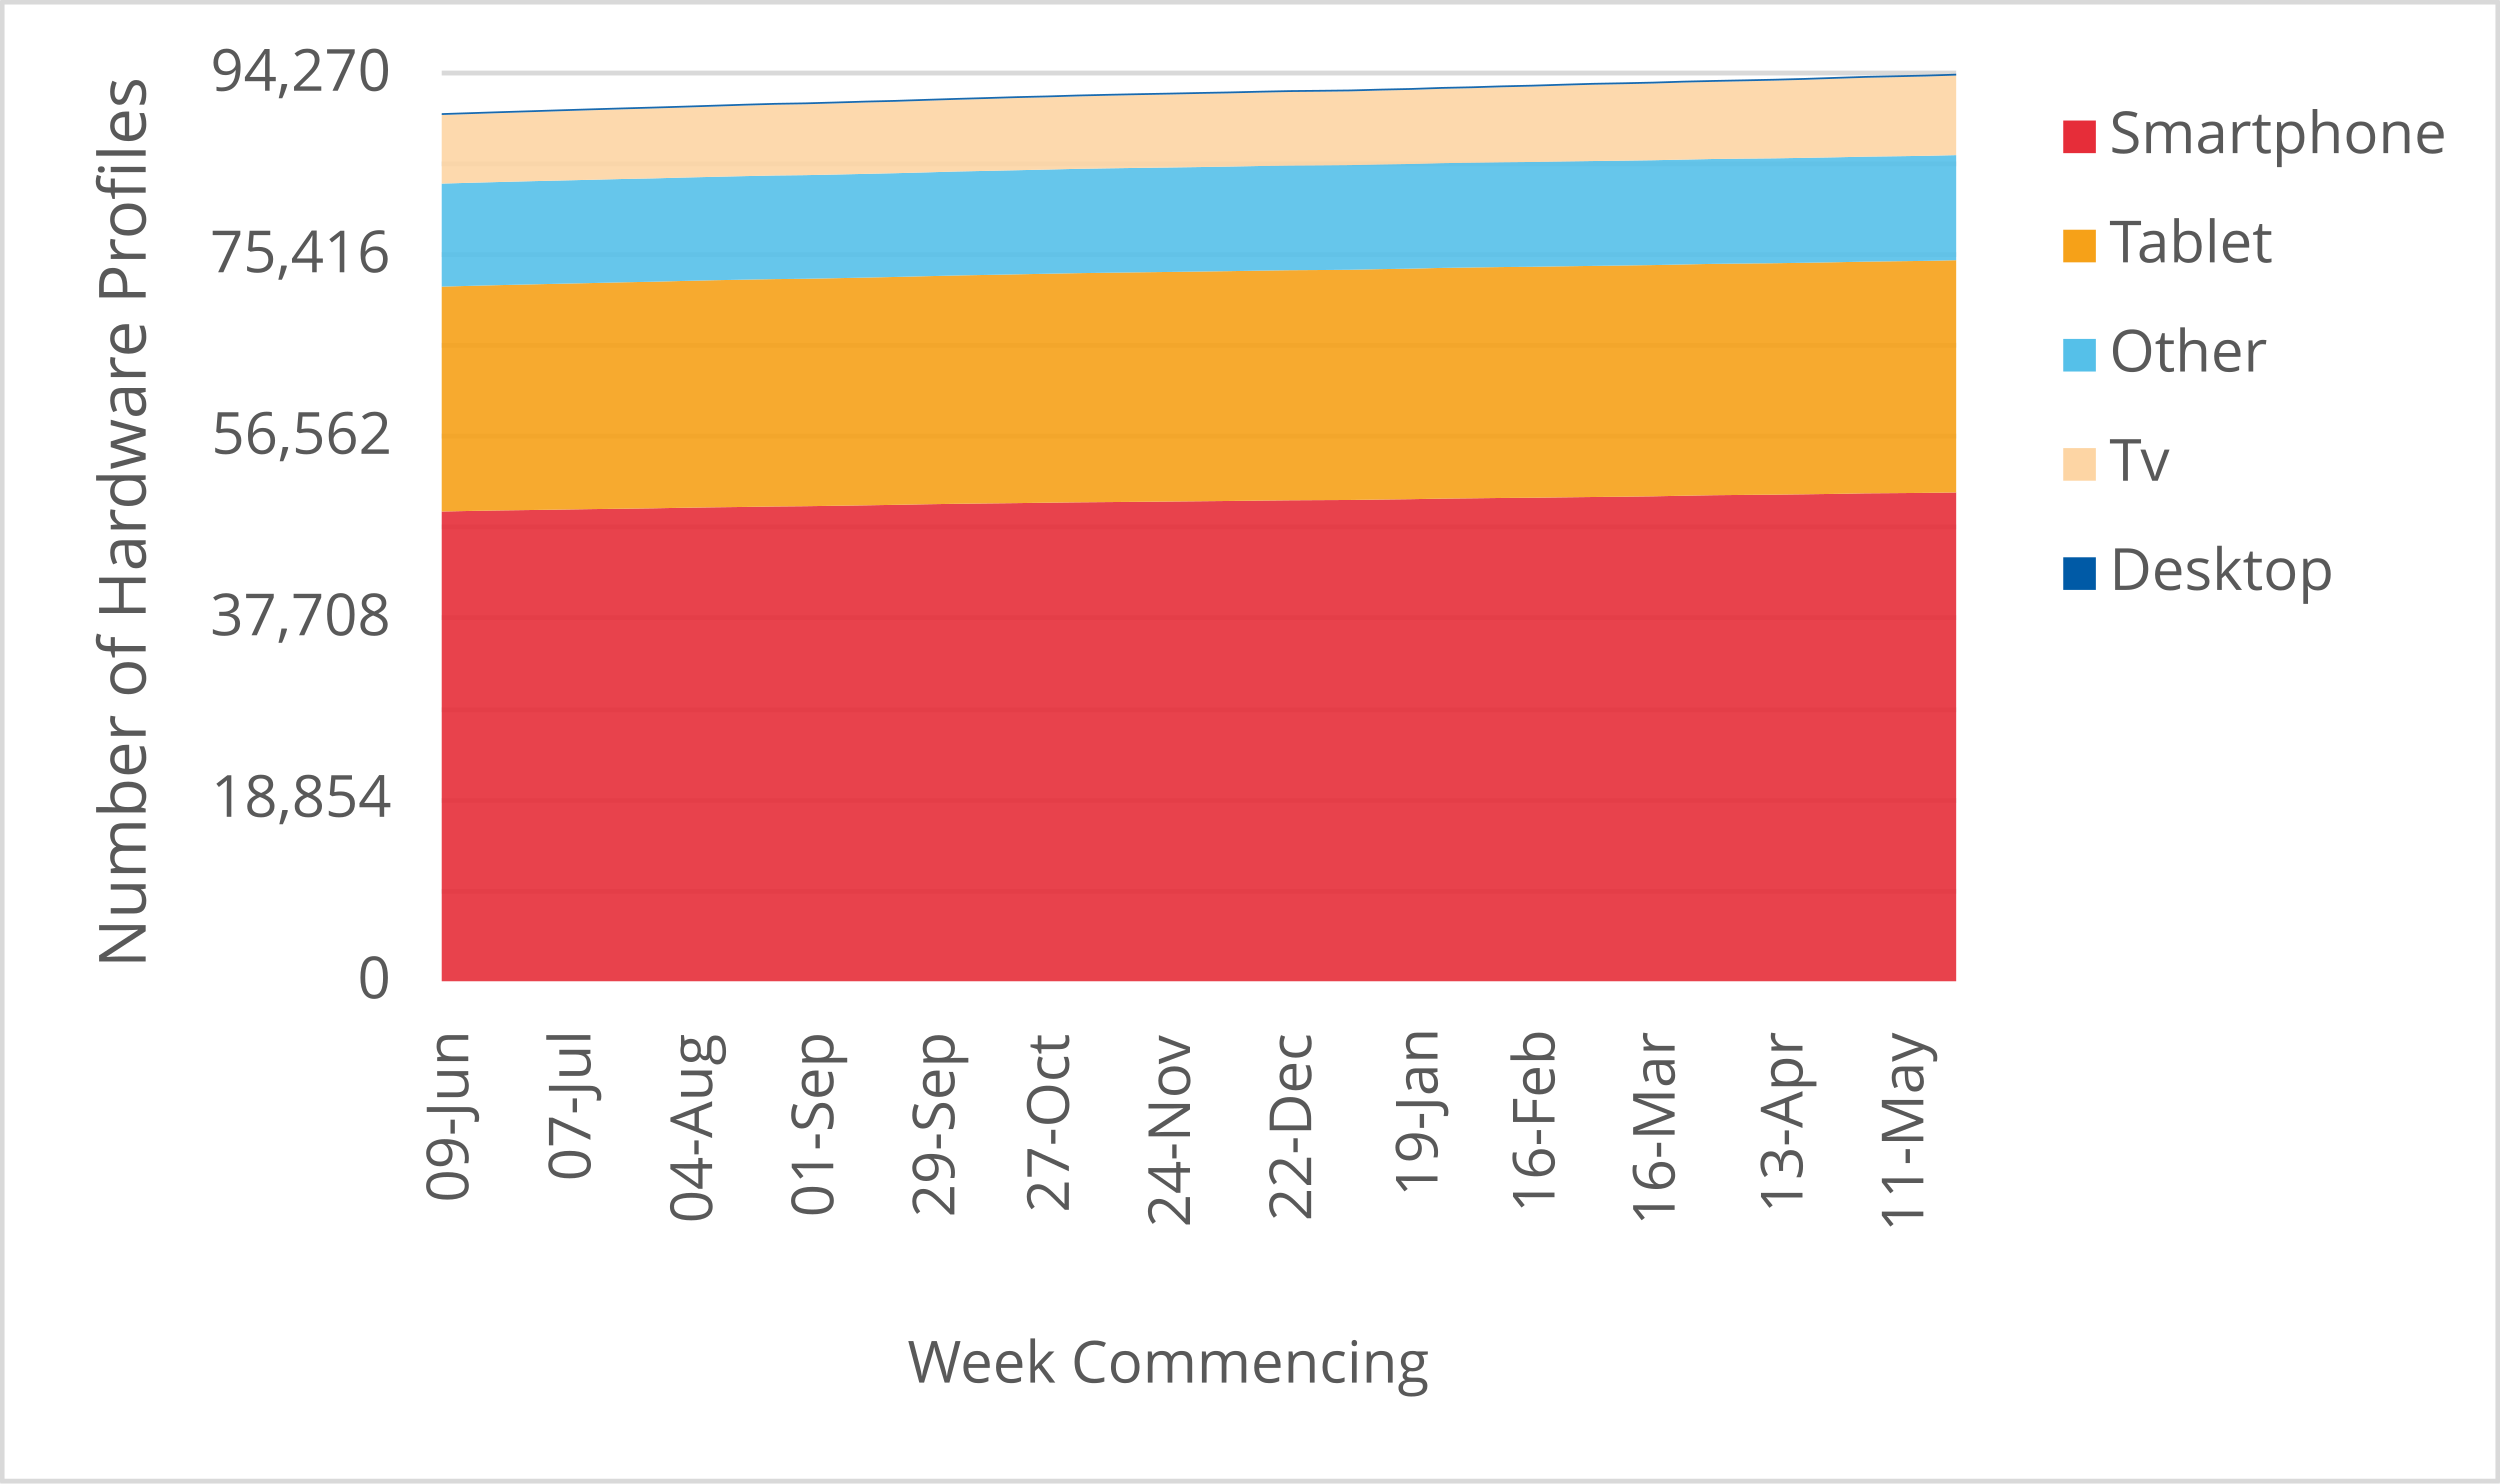
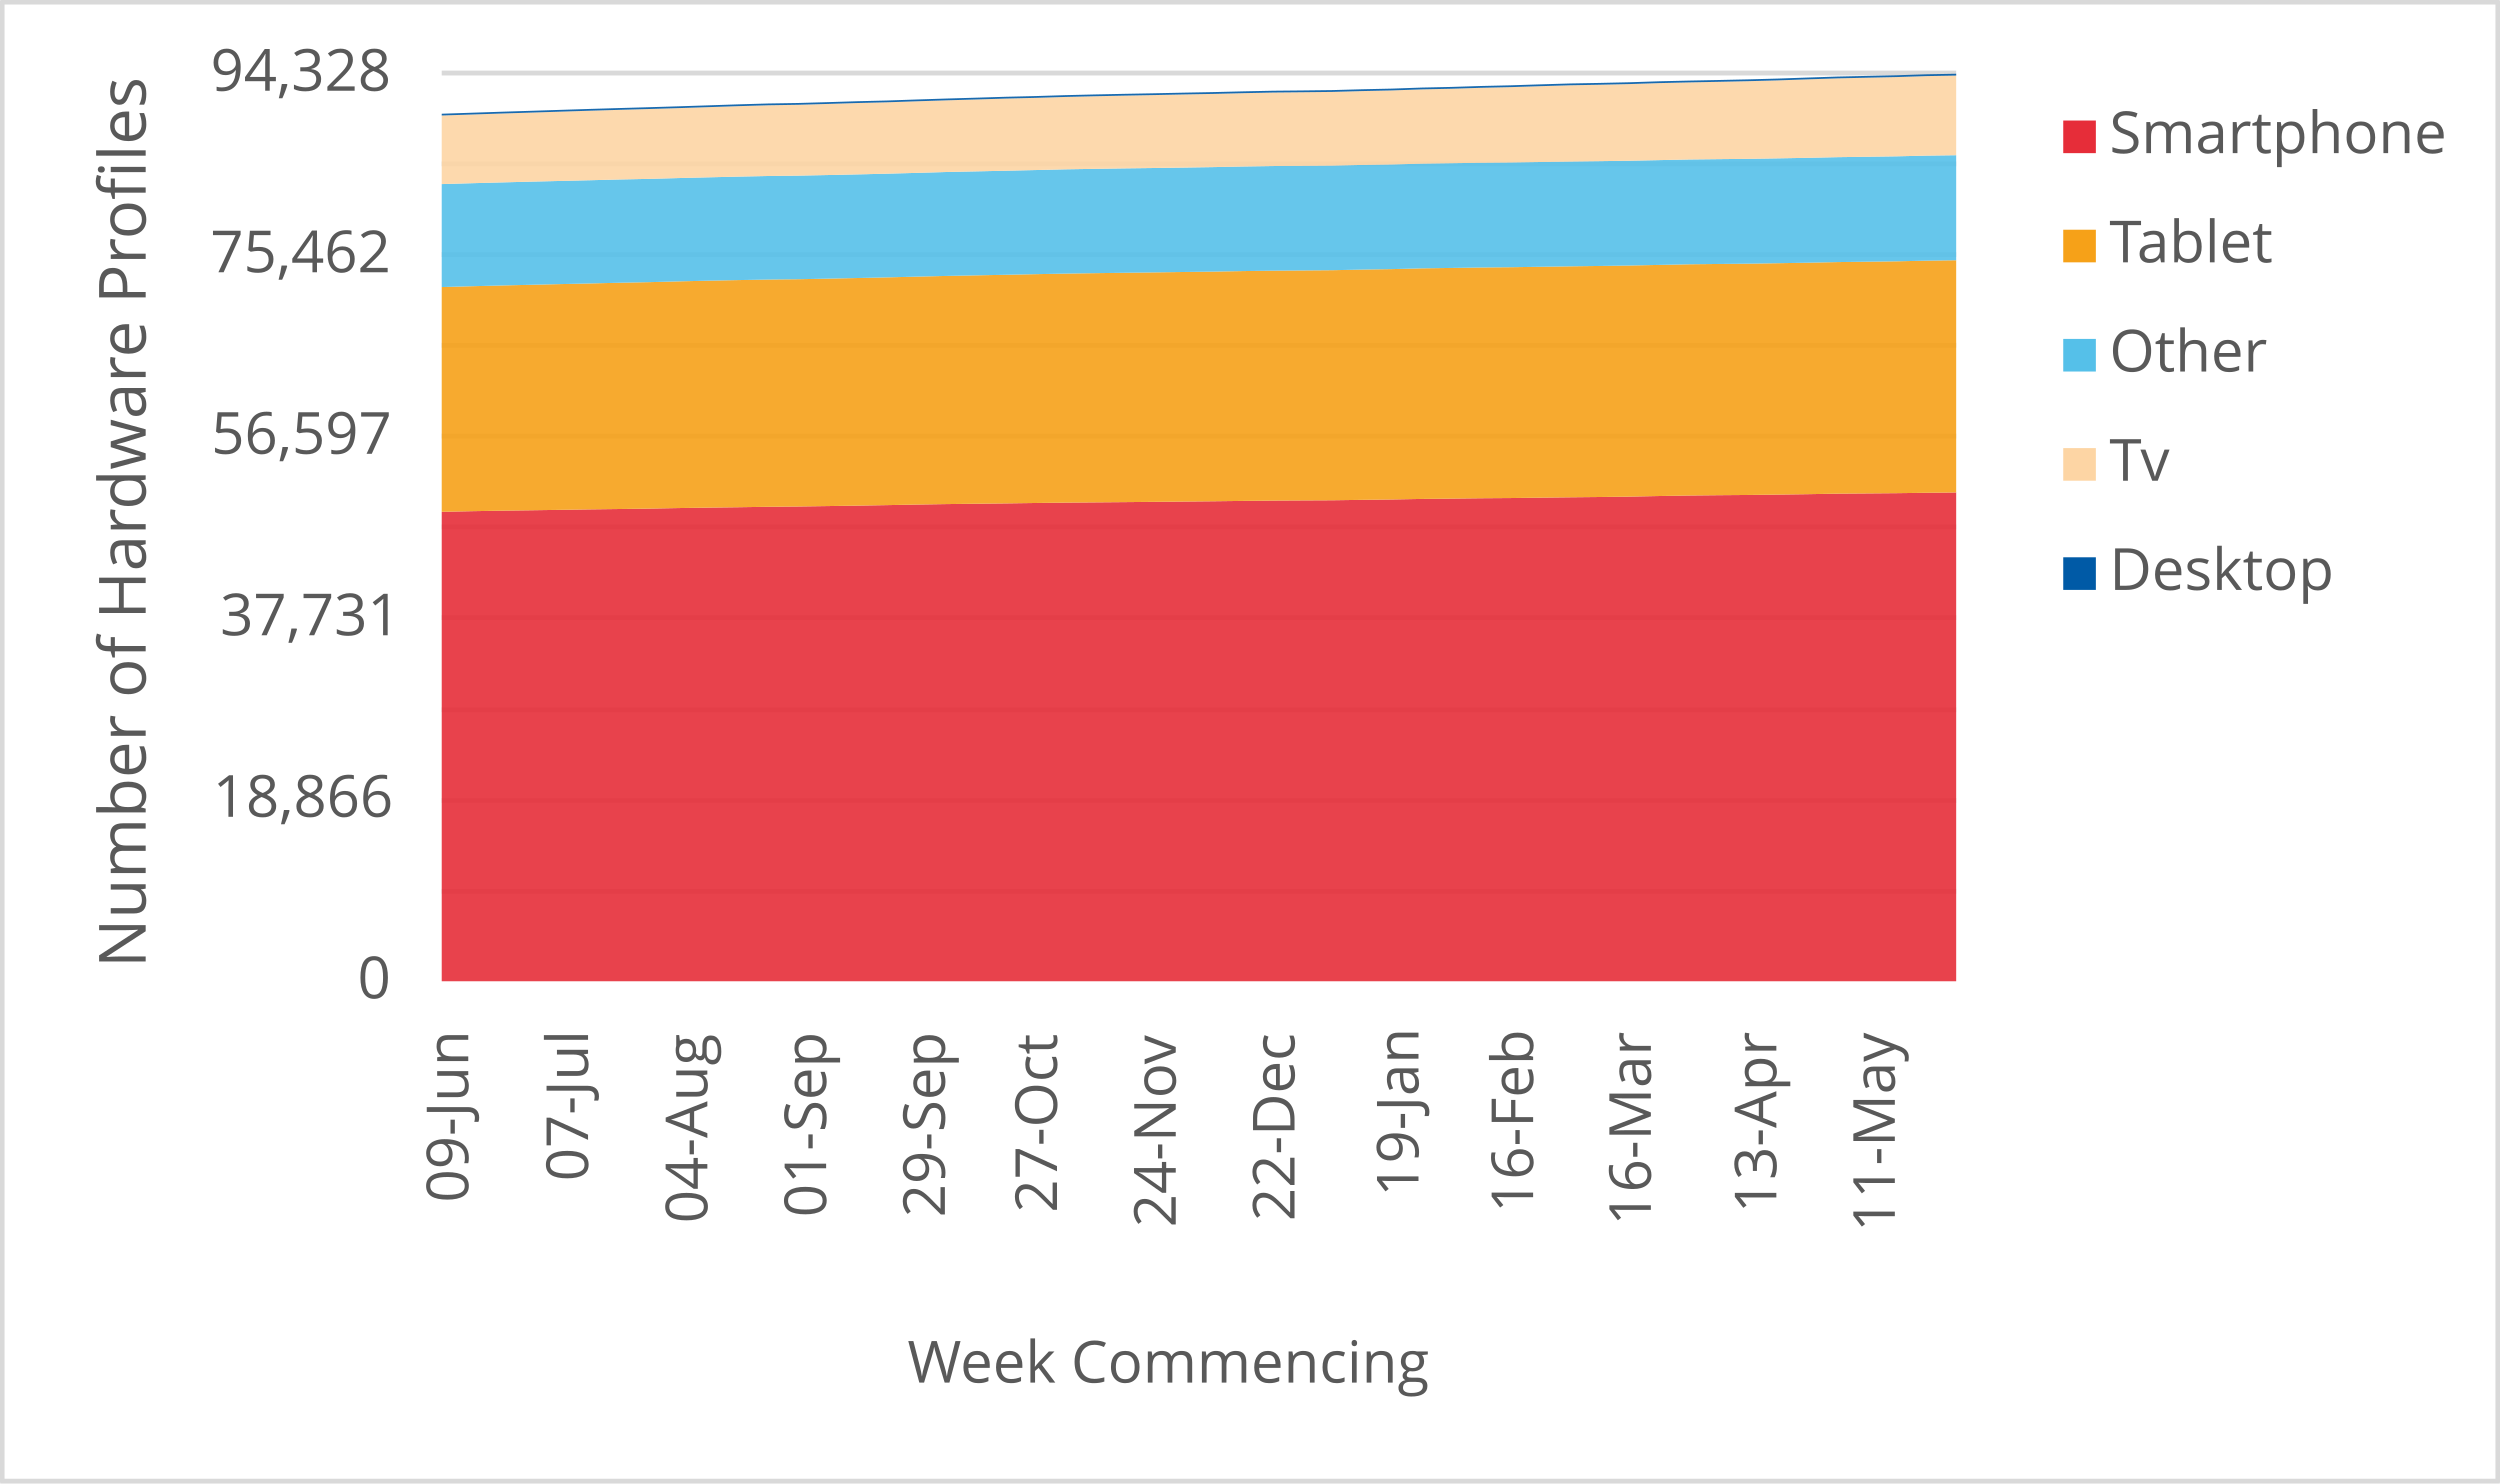
<svg xmlns="http://www.w3.org/2000/svg" width="1763" height="1046" xml:space="preserve" overflow="hidden">
  <defs>
    <clipPath id="clip0">
      <rect x="2917" y="346" width="1763" height="1046" />
    </clipPath>
  </defs>
  <g clip-path="url(#clip0)" transform="translate(-2917 -346)">
    <rect x="2918" y="347" width="1760" height="1043" fill="#FFFFFF" />
    <g>
      <path d="    M3228.5 974.532 4296.5 974.532    M3228.5 910.53 4296.5 910.53    M3228.5 846.528 4296.5 846.528    M3228.5 781.526 4296.5 781.526    M3228.5 717.524 4296.5 717.524    M3228.5 653.522 4296.5 653.522    M3228.5 589.52 4296.5 589.52    M3228.5 525.517 4296.5 525.517    M3228.5 461.515 4296.5 461.515    M3228.5 397.5 4296.5 397.5" stroke="#D9D9D9" stroke-width="3.438" stroke-linejoin="round" stroke-miterlimit="10" fill="none" />
    </g>
    <g>
      <path d="M 1038.5 4296.5 1038.5" stroke="#D9D9D9" stroke-width="3.438" stroke-linejoin="round" stroke-miterlimit="10" fill="none" fill-rule="evenodd" />
    </g>
    <g>
      <text fill="#595959" font-family="Verdana,Open Sans,DejaVu Sans,sans-serif" font-weight="400" font-size="41" transform="matrix(6.12323e-17 -1 1 6.12323e-17 3247.218 1194.013)">09-Jun</text>
    </g>
    <g>
-       <text fill="#595959" font-family="Verdana,Open Sans,DejaVu Sans,sans-serif" font-weight="400" font-size="41" transform="matrix(6.12323e-17 -1 1 6.12323e-17 3333.369 1178.999)">07-Jul</text>
+       <text fill="#595959" font-family="Verdana,Open Sans,DejaVu Sans,sans-serif" font-weight="400" font-size="41" transform="matrix(6.12323e-17 -1 1 6.12323e-17 3331.694 1178.999)">07-Jul</text>
    </g>
    <g>
-       <text fill="#595959" font-family="Verdana,Open Sans,DejaVu Sans,sans-serif" font-weight="400" font-size="41" transform="matrix(6.12323e-17 -1 1 6.12323e-17 3419.169 1208.627)">04-Aug</text>
+       <text fill="#595959" font-family="Verdana,Open Sans,DejaVu Sans,sans-serif" font-weight="400" font-size="41" transform="matrix(6.12323e-17 -1 1 6.12323e-17 3415.819 1208.627)">04-Aug</text>
    </g>
    <g>
-       <text fill="#595959" font-family="Verdana,Open Sans,DejaVu Sans,sans-serif" font-weight="400" font-size="41" transform="matrix(6.12323e-17 -1 1 6.12323e-17 3504.609 1204.383)">01-Sep</text>
+       <text fill="#595959" font-family="Verdana,Open Sans,DejaVu Sans,sans-serif" font-weight="400" font-size="41" transform="matrix(6.12323e-17 -1 1 6.12323e-17 3499.583 1204.383)">01-Sep</text>
    </g>
    <g>
-       <text fill="#595959" font-family="Verdana,Open Sans,DejaVu Sans,sans-serif" font-weight="400" font-size="41" transform="matrix(6.12323e-17 -1 1 6.12323e-17 3590.029 1204.423)">29-Sep</text>
+       <text fill="#595959" font-family="Verdana,Open Sans,DejaVu Sans,sans-serif" font-weight="400" font-size="41" transform="matrix(6.12323e-17 -1 1 6.12323e-17 3583.328 1204.423)">29-Sep</text>
    </g>
    <g>
-       <text fill="#595959" font-family="Verdana,Open Sans,DejaVu Sans,sans-serif" font-weight="400" font-size="41" transform="matrix(6.12323e-17 -1 1 6.12323e-17 3670.765 1201.14)">27-Oct</text>
+       <text fill="#595959" font-family="Verdana,Open Sans,DejaVu Sans,sans-serif" font-weight="400" font-size="41" transform="matrix(6.12323e-17 -1 1 6.12323e-17 3662.388 1201.14)">27-Oct</text>
    </g>
    <g>
-       <text fill="#595959" font-family="Verdana,Open Sans,DejaVu Sans,sans-serif" font-weight="400" font-size="41" transform="matrix(6.12323e-17 -1 1 6.12323e-17 3756.185 1211.47)">24-Nov</text>
+       <text fill="#595959" font-family="Verdana,Open Sans,DejaVu Sans,sans-serif" font-weight="400" font-size="41" transform="matrix(6.12323e-17 -1 1 6.12323e-17 3746.133 1211.47)">24-Nov</text>
    </g>
    <g>
-       <text fill="#595959" font-family="Verdana,Open Sans,DejaVu Sans,sans-serif" font-weight="400" font-size="41" transform="matrix(6.12323e-17 -1 1 6.12323e-17 3841.625 1207.126)">22-Dec</text>
+       <text fill="#595959" font-family="Verdana,Open Sans,DejaVu Sans,sans-serif" font-weight="400" font-size="41" transform="matrix(6.12323e-17 -1 1 6.12323e-17 3829.898 1207.126)">22-Dec</text>
    </g>
    <g>
-       <text fill="#595959" font-family="Verdana,Open Sans,DejaVu Sans,sans-serif" font-weight="400" font-size="41" transform="matrix(6.12323e-17 -1 1 6.12323e-17 3930.718 1189.929)">19-Jan</text>
+       <text fill="#595959" font-family="Verdana,Open Sans,DejaVu Sans,sans-serif" font-weight="400" font-size="41" transform="matrix(6.12323e-17 -1 1 6.12323e-17 3917.316 1189.929)">19-Jan</text>
    </g>
    <g>
-       <text fill="#595959" font-family="Verdana,Open Sans,DejaVu Sans,sans-serif" font-weight="400" font-size="41" transform="matrix(6.12323e-17 -1 1 6.12323e-17 4013.235 1201.32)">16-Feb</text>
+       <text fill="#595959" font-family="Verdana,Open Sans,DejaVu Sans,sans-serif" font-weight="400" font-size="41" transform="matrix(6.12323e-17 -1 1 6.12323e-17 3998.158 1201.32)">16-Feb</text>
    </g>
    <g>
-       <text fill="#595959" font-family="Verdana,Open Sans,DejaVu Sans,sans-serif" font-weight="400" font-size="41" transform="matrix(6.12323e-17 -1 1 6.12323e-17 4097.945 1210.289)">16-Mar</text>
+       <text fill="#595959" font-family="Verdana,Open Sans,DejaVu Sans,sans-serif" font-weight="400" font-size="41" transform="matrix(6.12323e-17 -1 1 6.12323e-17 4081.192 1210.289)">16-Mar</text>
    </g>
    <g>
-       <text fill="#595959" font-family="Verdana,Open Sans,DejaVu Sans,sans-serif" font-weight="400" font-size="41" transform="matrix(6.12323e-17 -1 1 6.12323e-17 4188.109 1201.541)">13-Apr</text>
+       <text fill="#595959" font-family="Verdana,Open Sans,DejaVu Sans,sans-serif" font-weight="400" font-size="41" transform="matrix(6.12323e-17 -1 1 6.12323e-17 4169.681 1201.541)">13-Apr</text>
    </g>
    <g>
-       <text fill="#595959" font-family="Verdana,Open Sans,DejaVu Sans,sans-serif" font-weight="400" font-size="41" transform="matrix(6.12323e-17 -1 1 6.12323e-17 4273.339 1214.753)">11-May</text>
+       <text fill="#595959" font-family="Verdana,Open Sans,DejaVu Sans,sans-serif" font-weight="400" font-size="41" transform="matrix(6.12323e-17 -1 1 6.12323e-17 4253.236 1214.753)">11-May</text>
    </g>
    <g>
      <text fill="#595959" font-family="Verdana,Open Sans,DejaVu Sans,sans-serif" font-weight="400" font-size="41" transform="matrix(1 0 0 1 3169.141 1050)">0</text>
    </g>
    <g>
-       <text fill="#595959" font-family="Verdana,Open Sans,DejaVu Sans,sans-serif" font-weight="400" font-size="41" transform="matrix(1 0 0 1 3065.82 922)">18,854</text>
+       <text fill="#595959" font-family="Verdana,Open Sans,DejaVu Sans,sans-serif" font-weight="400" font-size="41" transform="matrix(1 0 0 1 3067.001 922)">18,866</text>
    </g>
    <g>
-       <text fill="#595959" font-family="Verdana,Open Sans,DejaVu Sans,sans-serif" font-weight="400" font-size="41" transform="matrix(1 0 0 1 3065.24 794)">37,708</text>
+       <text fill="#595959" font-family="Verdana,Open Sans,DejaVu Sans,sans-serif" font-weight="400" font-size="41" transform="matrix(1 0 0 1 3072.247 794)">37,731</text>
    </g>
    <g>
-       <text fill="#595959" font-family="Verdana,Open Sans,DejaVu Sans,sans-serif" font-weight="400" font-size="41" transform="matrix(1 0 0 1 3066.101 666)">56,562</text>
+       <text fill="#595959" font-family="Verdana,Open Sans,DejaVu Sans,sans-serif" font-weight="400" font-size="41" transform="matrix(1 0 0 1 3065.98 666)">56,597</text>
    </g>
    <g>
-       <text fill="#595959" font-family="Verdana,Open Sans,DejaVu Sans,sans-serif" font-weight="400" font-size="41" transform="matrix(1 0 0 1 3065.12 538)">75,416</text>
+       <text fill="#595959" font-family="Verdana,Open Sans,DejaVu Sans,sans-serif" font-weight="400" font-size="41" transform="matrix(1 0 0 1 3065.32 538)">75,462</text>
    </g>
    <g>
-       <text fill="#595959" font-family="Verdana,Open Sans,DejaVu Sans,sans-serif" font-weight="400" font-size="41" transform="matrix(1 0 0 1 3065.4 410)">94,270</text>
+       <text fill="#595959" font-family="Verdana,Open Sans,DejaVu Sans,sans-serif" font-weight="400" font-size="41" transform="matrix(1 0 0 1 3065.48 410)">94,328</text>
    </g>
    <g>
      <text fill="#595959" font-family="Verdana,Open Sans,DejaVu Sans,sans-serif" font-weight="400" font-size="41" transform="matrix(1 0 0 1 3556.971 1321)">Week Commencing</text>
    </g>
    <g>
      <text fill="#595959" font-family="Verdana,Open Sans,DejaVu Sans,sans-serif" font-weight="400" font-size="46" transform="matrix(6.12323e-17 -1 1 6.12323e-17 3019.73 1028.553)">Number of Hardware Profiles</text>
    </g>
    <rect x="2918.5" y="347.5" width="1760" height="1043" stroke="#D9D9D9" stroke-width="3.438" stroke-linejoin="round" stroke-miterlimit="10" fill="none" />
    <g>
-       <path d="M3228.5 1038 3249.86 1038 3271.22 1038 3292.58 1038 3313.94 1038 3335.3 1038 3356.66 1038 3378.02 1038 3399.38 1038 3420.74 1038 3442.1 1038 3463.46 1038 3484.82 1038 3506.18 1038 3527.54 1038 3548.9 1038 3570.26 1038 3591.62 1038 3612.98 1038 3634.34 1038 3655.7 1038 3677.06 1038 3698.42 1038 3719.78 1038 3741.14 1038 3762.5 1038 3783.86 1038 3805.22 1038 3826.58 1038 3847.94 1038 3869.3 1038 3890.66 1038 3912.02 1038 3933.38 1038 3954.74 1038 3976.1 1038 3997.46 1038 4018.82 1038 4040.18 1038 4061.54 1038 4082.9 1038 4104.26 1038 4125.62 1038 4146.98 1038 4168.34 1038 4189.7 1038 4211.06 1038 4232.42 1038 4253.78 1038 4275.14 1038 4296.5 1038 4296.5 693.295 4275.14 693.573 4253.78 693.75 4232.42 693.906 4211.06 694.286 4189.7 694.578 4168.34 694.836 4146.98 695.006 4125.62 695.223 4104.26 695.583 4082.9 696.004 4061.54 696.275 4040.18 696.486 4018.82 696.737 3997.46 697.008 3976.1 697.158 3954.74 697.409 3933.38 697.633 3912.02 698.02 3890.66 698.278 3869.3 698.583 3847.94 698.685 3826.58 698.807 3805.22 699.025 3783.86 699.283 3762.5 699.486 3741.14 699.69 3719.78 699.887 3698.42 700.063 3677.06 700.24 3655.7 700.498 3634.34 700.79 3612.98 701.021 3591.62 701.272 3570.26 701.605 3548.9 702.005 3527.54 702.358 3506.18 702.67 3484.82 702.976 3463.46 703.173 3442.1 703.492 3420.74 703.757 3399.38 704.069 3378.02 704.456 3356.66 704.741 3335.3 705.006 3313.94 705.332 3292.58 705.644 3271.22 705.929 3249.86 706.289 3228.5 706.73 3228.5 1038Z" fill="#e62d39" opacity="0.9" />
+       <path d="M3228.5 1038 3249.441 1038 3270.382 1038 3291.324 1038 3312.265 1038 3333.206 1038 3354.147 1038 3375.088 1038 3396.029 1038 3416.971 1038 3437.912 1038 3458.853 1038 3479.794 1038 3500.735 1038 3521.676 1038 3542.618 1038 3563.559 1038 3584.5 1038 3605.441 1038 3626.382 1038 3647.324 1038 3668.265 1038 3689.206 1038 3710.147 1038 3731.088 1038 3752.029 1038 3772.971 1038 3793.912 1038 3814.853 1038 3835.794 1038 3856.735 1038 3877.676 1038 3898.618 1038 3919.559 1038 3940.5 1038 3961.441 1038 3982.382 1038 4003.324 1038 4024.265 1038 4045.206 1038 4066.147 1038 4087.088 1038 4108.029 1038 4128.971 1038 4149.912 1038 4170.853 1038 4191.794 1038 4212.735 1038 4233.676 1038 4254.618 1038 4275.559 1038 4296.5 1038 4296.5 693.29 4275.559 693.507 4254.618 693.785 4233.676 693.961 4212.735 694.117 4191.794 694.497 4170.853 694.789 4149.912 695.047 4128.971 695.217 4108.029 695.434 4087.088 695.793 4066.147 696.214 4045.206 696.485 4024.265 696.696 4003.324 696.947 3982.382 697.218 3961.441 697.367 3940.5 697.618 3919.559 697.842 3898.618 698.229 3877.676 698.487 3856.735 698.792 3835.794 698.894 3814.853 699.016 3793.912 699.233 3772.971 699.491 3752.029 699.695 3731.088 699.898 3710.147 700.095 3689.206 700.271 3668.265 700.448 3647.324 700.705 3626.382 700.997 3605.441 701.228 3584.5 701.479 3563.559 701.811 3542.618 702.212 3521.676 702.564 3500.735 702.877 3479.794 703.182 3458.853 703.379 3437.912 703.698 3416.971 703.962 3396.029 704.274 3375.088 704.661 3354.147 704.946 3333.206 705.211 3312.265 705.536 3291.324 705.848 3270.382 706.133 3249.441 706.493 3228.5 706.934 3228.5 1038Z" fill="#e62d39" opacity="0.9" />
    </g>
    <g>
-       <path d="M3228.5 706.73 3249.86 706.289 3271.22 705.929 3292.58 705.644 3313.94 705.332 3335.3 705.006 3356.66 704.741 3378.02 704.456 3399.38 704.069 3420.74 703.757 3442.1 703.492 3463.46 703.173 3484.82 702.976 3506.18 702.67 3527.54 702.358 3548.9 702.005 3570.26 701.605 3591.62 701.272 3612.98 701.021 3634.34 700.79 3655.7 700.498 3677.06 700.24 3698.42 700.063 3719.78 699.887 3741.14 699.69 3762.5 699.486 3783.86 699.283 3805.22 699.025 3826.58 698.807 3847.94 698.685 3869.3 698.583 3890.66 698.278 3912.02 698.02 3933.38 697.633 3954.74 697.409 3976.1 697.158 3997.46 697.008 4018.82 696.737 4040.18 696.486 4061.54 696.275 4082.9 696.004 4104.26 695.583 4125.62 695.223 4146.98 695.006 4168.34 694.836 4189.7 694.578 4211.06 694.286 4232.42 693.906 4253.78 693.75 4275.14 693.573 4296.5 693.295 4296.5 529.496 4275.14 529.965 4253.78 530.23 4232.42 530.508 4211.06 530.942 4189.7 531.302 4168.34 531.621 4146.98 531.832 4125.62 532.069 4104.26 532.497 4082.9 532.932 4061.54 533.237 4040.18 533.509 4018.82 533.814 3997.46 534.133 3976.1 534.323 3954.74 534.636 3933.38 534.934 3912.02 535.464 3890.66 535.79 3869.3 536.238 3847.94 536.414 3826.58 536.557 3805.22 536.849 3783.86 537.215 3762.5 537.494 3741.14 537.779 3719.78 538.044 3698.42 538.329 3677.06 538.628 3655.7 539.035 3634.34 539.463 3612.98 539.87 3591.62 540.27 3570.26 540.773 3548.9 541.296 3527.54 541.751 3506.18 542.192 3484.82 542.599 3463.46 542.823 3442.1 543.203 3420.74 543.617 3399.38 544.106 3378.02 544.663 3356.66 545.077 3335.3 545.58 3313.94 546.041 3292.58 546.53 3271.22 547.019 3249.86 547.548 3228.5 548.125 3228.5 706.73Z" fill="#f6a118" opacity="0.9" />
+       <path d="M3228.5 706.934 3249.441 706.493 3270.382 706.133 3291.324 705.848 3312.265 705.536 3333.206 705.211 3354.147 704.946 3375.088 704.661 3396.029 704.274 3416.971 703.962 3437.912 703.698 3458.853 703.379 3479.794 703.182 3500.735 702.877 3521.676 702.564 3542.618 702.212 3563.559 701.811 3584.5 701.479 3605.441 701.228 3626.382 700.997 3647.324 700.705 3668.265 700.448 3689.206 700.271 3710.147 700.095 3731.088 699.898 3752.029 699.695 3772.971 699.491 3793.912 699.233 3814.853 699.016 3835.794 698.894 3856.735 698.792 3877.676 698.487 3898.618 698.229 3919.559 697.842 3940.5 697.618 3961.441 697.367 3982.382 697.218 4003.324 696.947 4024.265 696.696 4045.206 696.485 4066.147 696.214 4087.088 695.793 4108.029 695.434 4128.971 695.217 4149.912 695.047 4170.853 694.789 4191.794 694.497 4212.735 694.117 4233.676 693.961 4254.618 693.785 4275.559 693.507 4296.5 693.29 4296.5 529.524 4275.559 529.809 4254.618 530.277 4233.676 530.542 4212.735 530.82 4191.794 531.254 4170.853 531.614 4149.912 531.933 4128.971 532.143 4108.029 532.38 4087.088 532.808 4066.147 533.242 4045.206 533.547 4024.265 533.819 4003.324 534.124 3982.382 534.443 3961.441 534.633 3940.5 534.945 3919.559 535.244 3898.618 535.773 3877.676 536.099 3856.735 536.546 3835.794 536.723 3814.853 536.865 3793.912 537.157 3772.971 537.523 3752.029 537.802 3731.088 538.087 3710.147 538.351 3689.206 538.636 3668.265 538.935 3647.324 539.342 3626.382 539.769 3605.441 540.176 3584.5 540.577 3563.559 541.079 3542.618 541.601 3521.676 542.056 3500.735 542.497 3479.794 542.904 3458.853 543.128 3437.912 543.508 3416.971 543.921 3396.029 544.41 3375.088 544.966 3354.147 545.38 3333.206 545.882 3312.265 546.344 3291.324 546.832 3270.382 547.321 3249.441 547.85 3228.5 548.427 3228.5 706.934Z" fill="#f6a118" opacity="0.9" />
    </g>
    <g>
-       <path d="M3228.5 548.125 3249.86 547.548 3271.22 547.019 3292.58 546.53 3313.94 546.041 3335.3 545.58 3356.66 545.077 3378.02 544.663 3399.38 544.106 3420.74 543.617 3442.1 543.203 3463.46 542.823 3484.82 542.599 3506.18 542.192 3527.54 541.751 3548.9 541.296 3570.26 540.773 3591.62 540.27 3612.98 539.87 3634.34 539.463 3655.7 539.035 3677.06 538.628 3698.42 538.329 3719.78 538.044 3741.14 537.779 3762.5 537.494 3783.86 537.215 3805.22 536.849 3826.58 536.557 3847.94 536.414 3869.3 536.238 3890.66 535.79 3912.02 535.464 3933.38 534.934 3954.74 534.636 3976.1 534.323 3997.46 534.133 4018.82 533.814 4040.18 533.509 4061.54 533.237 4082.9 532.932 4104.26 532.497 4125.62 532.069 4146.98 531.832 4168.34 531.621 4189.7 531.302 4211.06 530.942 4232.42 530.508 4253.78 530.23 4275.14 529.965 4296.5 529.496 4296.5 455.388 4275.14 455.876 4253.78 456.189 4232.42 456.474 4211.06 456.935 4189.7 457.309 4168.34 457.655 4146.98 457.865 4125.62 458.11 4104.26 458.551 4082.9 458.986 4061.54 459.291 4040.18 459.563 4018.82 459.882 3997.46 460.214 3976.1 460.418 3954.74 460.73 3933.38 461.05 3912.02 461.613 3890.66 461.946 3869.3 462.407 3847.94 462.591 3826.58 462.733 3805.22 463.066 3783.86 463.48 3762.5 463.813 3741.14 464.118 3719.78 464.39 3698.42 464.709 3677.06 465.055 3655.7 465.564 3634.34 466.039 3612.98 466.494 3591.62 466.942 3570.26 467.56 3548.9 468.124 3527.54 468.606 3506.18 469.088 3484.82 469.509 3463.46 469.76 3442.1 470.194 3420.74 470.69 3399.38 471.206 3378.02 471.783 3356.66 472.211 3335.3 472.747 3313.94 473.249 3292.58 473.752 3271.22 474.295 3249.86 474.858 3228.5 475.469 3228.5 548.125Z" fill="#55c0e9" opacity="0.9" />
+       <path d="M3228.5 548.427 3249.441 547.85 3270.382 547.321 3291.324 546.832 3312.265 546.344 3333.206 545.882 3354.147 545.38 3375.088 544.966 3396.029 544.41 3416.971 543.921 3437.912 543.508 3458.853 543.128 3479.794 542.904 3500.735 542.497 3521.676 542.056 3542.618 541.601 3563.559 541.079 3584.5 540.577 3605.441 540.176 3626.382 539.769 3647.324 539.342 3668.265 538.935 3689.206 538.636 3710.147 538.351 3731.088 538.087 3752.029 537.802 3772.971 537.523 3793.912 537.157 3814.853 536.865 3835.794 536.723 3856.735 536.546 3877.676 536.099 3898.618 535.773 3919.559 535.244 3940.5 534.945 3961.441 534.633 3982.382 534.443 4003.324 534.124 4024.265 533.819 4045.206 533.547 4066.147 533.242 4087.088 532.808 4108.029 532.38 4128.971 532.143 4149.912 531.933 4170.853 531.614 4191.794 531.254 4212.735 530.82 4233.676 530.542 4254.618 530.277 4275.559 529.809 4296.5 529.524 4296.5 455.454 4275.559 455.746 4254.618 456.234 4233.676 456.546 4212.735 456.831 4191.794 457.293 4170.853 457.666 4149.912 458.012 4128.971 458.222 4108.029 458.466 4087.088 458.907 4066.147 459.342 4045.206 459.647 4024.265 459.918 4003.324 460.237 3982.382 460.57 3961.441 460.773 3940.5 461.085 3919.559 461.404 3898.618 461.967 3877.676 462.3 3856.735 462.761 3835.794 462.944 3814.853 463.087 3793.912 463.419 3772.971 463.833 3752.029 464.166 3731.088 464.471 3710.147 464.742 3689.206 465.061 3668.265 465.407 3647.324 465.916 3626.382 466.391 3605.441 466.846 3584.5 467.294 3563.559 467.911 3542.618 468.474 3521.676 468.956 3500.735 469.438 3479.794 469.858 3458.853 470.109 3437.912 470.543 3416.971 471.039 3396.029 471.554 3375.088 472.131 3354.147 472.559 3333.206 473.095 3312.265 473.597 3291.324 474.099 3270.382 474.642 3249.441 475.205 3228.5 475.815 3228.5 548.427Z" fill="#55c0e9" opacity="0.9" />
    </g>
    <g>
-       <path d="M3228.5 475.469 3249.86 474.858 3271.22 474.295 3292.58 473.752 3313.94 473.249 3335.3 472.747 3356.66 472.211 3378.02 471.783 3399.38 471.206 3420.74 470.69 3442.1 470.194 3463.46 469.76 3484.82 469.509 3506.18 469.088 3527.54 468.606 3548.9 468.124 3570.26 467.56 3591.62 466.942 3612.98 466.494 3634.34 466.039 3655.7 465.564 3677.06 465.055 3698.42 464.709 3719.78 464.39 3741.14 464.118 3762.5 463.813 3783.86 463.48 3805.22 463.066 3826.58 462.733 3847.94 462.591 3869.3 462.407 3890.66 461.946 3912.02 461.613 3933.38 461.05 3954.74 460.73 3976.1 460.418 3997.46 460.214 4018.82 459.882 4040.18 459.563 4061.54 459.291 4082.9 458.986 4104.26 458.551 4125.62 458.11 4146.98 457.865 4168.34 457.655 4189.7 457.309 4211.06 456.935 4232.42 456.474 4253.78 456.189 4275.14 455.876 4296.5 455.388 4296.5 399.276 4275.14 399.948 4253.78 400.41 4232.42 400.872 4211.06 401.564 4189.7 402.291 4168.34 402.854 4146.98 403.309 4125.62 403.723 4104.26 404.212 4082.9 404.898 4061.54 405.366 4040.18 405.753 4018.82 406.378 3997.46 407.05 3976.1 407.532 3954.74 408.19 3933.38 408.645 3912.02 409.378 3890.66 409.84 3869.3 410.424 3847.94 410.668 3826.58 410.872 3805.22 411.313 3783.86 411.829 3762.5 412.216 3741.14 412.657 3719.78 413.051 3698.42 413.486 3677.06 413.981 3655.7 414.626 3634.34 415.122 3612.98 415.767 3591.62 416.371 3570.26 417.043 3548.9 417.756 3527.54 418.272 3506.18 418.917 3484.82 419.514 3463.46 419.861 3442.1 420.465 3420.74 421.164 3399.38 421.843 3378.02 422.481 3356.66 423.072 3335.3 423.696 3313.94 424.362 3292.58 425.034 3271.22 425.692 3249.86 426.392 3228.5 427.084 3228.5 475.469Z" fill="#fdd5a4" opacity="0.9" />
+       <path d="M3228.5 475.815 3249.441 475.205 3270.382 474.642 3291.324 474.099 3312.265 473.597 3333.206 473.095 3354.147 472.559 3375.088 472.131 3396.029 471.554 3416.971 471.039 3437.912 470.543 3458.853 470.109 3479.794 469.858 3500.735 469.438 3521.676 468.956 3542.618 468.474 3563.559 467.911 3584.5 467.294 3605.441 466.846 3626.382 466.391 3647.324 465.916 3668.265 465.407 3689.206 465.061 3710.147 464.742 3731.088 464.471 3752.029 464.166 3772.971 463.833 3793.912 463.419 3814.853 463.087 3835.794 462.944 3856.735 462.761 3877.676 462.3 3898.618 461.967 3919.559 461.404 3940.5 461.085 3961.441 460.773 3982.382 460.57 4003.324 460.237 4024.265 459.918 4045.206 459.647 4066.147 459.342 4087.088 458.907 4108.029 458.466 4128.971 458.222 4149.912 458.012 4170.853 457.666 4191.794 457.293 4212.735 456.831 4233.676 456.546 4254.618 456.234 4275.559 455.746 4296.5 455.454 4296.5 399.276 4275.559 399.669 4254.618 400.341 4233.676 400.802 4212.735 401.264 4191.794 401.956 4170.853 402.682 4149.912 403.245 4128.971 403.699 4108.029 404.113 4087.088 404.602 4066.147 405.287 4045.206 405.755 4024.265 406.142 4003.324 406.766 3982.382 407.438 3961.441 407.919 3940.5 408.578 3919.559 409.032 3898.618 409.765 3877.676 410.226 3856.735 410.81 3835.794 411.054 3814.853 411.258 3793.912 411.699 3772.971 412.214 3752.029 412.601 3731.088 413.042 3710.147 413.436 3689.206 413.87 3668.265 414.365 3647.324 415.01 3626.382 415.505 3605.441 416.149 3584.5 416.753 3563.559 417.425 3542.618 418.137 3521.676 418.653 3500.735 419.298 3479.794 419.895 3458.853 420.241 3437.912 420.845 3416.971 421.543 3396.029 422.222 3375.088 422.86 3354.147 423.45 3333.206 424.074 3312.265 424.739 3291.324 425.411 3270.382 426.069 3249.441 426.768 3228.5 427.46 3228.5 475.815Z" fill="#fdd5a4" opacity="0.9" />
    </g>
    <g>
-       <path d="M3228.5 427.084 3249.86 426.392 3271.22 425.692 3292.58 425.034 3313.94 424.362 3335.3 423.696 3356.66 423.072 3378.02 422.481 3399.38 421.843 3420.74 421.164 3442.1 420.465 3463.46 419.861 3484.82 419.514 3506.18 418.917 3527.54 418.272 3548.9 417.756 3570.26 417.043 3591.62 416.371 3612.98 415.767 3634.34 415.122 3655.7 414.626 3677.06 413.981 3698.42 413.486 3719.78 413.051 3741.14 412.657 3762.5 412.216 3783.86 411.829 3805.22 411.313 3826.58 410.872 3847.94 410.668 3869.3 410.424 3890.66 409.84 3912.02 409.378 3933.38 408.645 3954.74 408.19 3976.1 407.532 3997.46 407.05 4018.82 406.378 4040.18 405.753 4061.54 405.366 4082.9 404.898 4104.26 404.212 4125.62 403.723 4146.98 403.309 4168.34 402.854 4189.7 402.291 4211.06 401.564 4232.42 400.872 4253.78 400.41 4275.14 399.948 4296.5 399.276 4296.5 398 4275.14 398.672 4253.78 399.134 4232.42 399.595 4211.06 400.288 4189.7 401.014 4168.34 401.578 4146.98 402.033 4125.62 402.447 4104.26 402.936 4082.9 403.621 4061.54 404.09 4040.18 404.477 4018.82 405.101 3997.46 405.773 3976.1 406.255 3954.74 406.914 3933.38 407.369 3912.02 408.102 3890.66 408.564 3869.3 409.148 3847.94 409.392 3826.58 409.596 3805.22 410.037 3783.86 410.553 3762.5 410.953 3741.14 411.395 3719.78 411.788 3698.42 412.223 3677.06 412.719 3655.7 413.364 3634.34 413.859 3612.98 414.504 3591.62 415.108 3570.26 415.78 3548.9 416.493 3527.54 417.009 3506.18 417.654 3484.82 418.252 3463.46 418.598 3442.1 419.202 3420.74 419.901 3399.38 420.58 3378.02 421.218 3356.66 421.809 3335.3 422.434 3313.94 423.099 3292.58 423.771 3271.22 424.43 3249.86 425.129 3228.5 425.821 3228.5 427.084Z" fill="#005aa6" opacity="0.9" />
+       <path d="M3228.5 427.46 3249.441 426.768 3270.382 426.069 3291.324 425.411 3312.265 424.739 3333.206 424.074 3354.147 423.45 3375.088 422.86 3396.029 422.222 3416.971 421.543 3437.912 420.845 3458.853 420.241 3479.794 419.895 3500.735 419.298 3521.676 418.653 3542.618 418.137 3563.559 417.425 3584.5 416.753 3605.441 416.149 3626.382 415.505 3647.324 415.01 3668.265 414.365 3689.206 413.87 3710.147 413.436 3731.088 413.042 3752.029 412.601 3772.971 412.214 3793.912 411.699 3814.853 411.258 3835.794 411.054 3856.735 410.81 3877.676 410.226 3898.618 409.765 3919.559 409.032 3940.5 408.578 3961.441 407.919 3982.382 407.438 4003.324 406.766 4024.265 406.142 4045.206 405.755 4066.147 405.287 4087.088 404.602 4108.029 404.113 4128.971 403.699 4149.912 403.245 4170.853 402.682 4191.794 401.956 4212.735 401.264 4233.676 400.802 4254.618 400.341 4275.559 399.669 4296.5 399.276 4296.5 398 4275.559 398.394 4254.618 399.065 4233.676 399.527 4212.735 399.988 4191.794 400.68 4170.853 401.406 4149.912 401.969 4128.971 402.424 4108.029 402.838 4087.088 403.326 4066.147 404.011 4045.206 404.48 4024.265 404.866 4003.324 405.49 3982.382 406.162 3961.441 406.644 3940.5 407.302 3919.559 407.757 3898.618 408.489 3877.676 408.951 3856.735 409.534 3835.794 409.778 3814.853 409.982 3793.912 410.423 3772.971 410.939 3752.029 411.339 3731.088 411.78 3710.147 412.174 3689.206 412.608 3668.265 413.103 3647.324 413.748 3626.382 414.243 3605.441 414.887 3584.5 415.491 3563.559 416.163 3542.618 416.875 3521.676 417.391 3500.735 418.036 3479.794 418.633 3458.853 418.979 3437.912 419.583 3416.971 420.281 3396.029 420.96 3375.088 421.598 3354.147 422.188 3333.206 422.812 3312.265 423.477 3291.324 424.149 3270.382 424.807 3249.441 425.506 3228.5 426.198 3228.5 427.46Z" fill="#005aa6" opacity="0.9" />
    </g>
    <g>
      <rect x="4372" y="431" width="23" height="23" fill="#e62d39" />
    </g>
    <g>
      <text fill="#595959" font-family="Verdana,Open Sans,DejaVu Sans,sans-serif" font-weight="400" font-size="41" transform="matrix(1 0 0 1 4404.56 454)">Smartphone</text>
    </g>
    <g>
      <rect x="4372" y="508" width="23" height="23" fill="#f6a118" />
    </g>
    <g>
      <text fill="#595959" font-family="Verdana,Open Sans,DejaVu Sans,sans-serif" font-weight="400" font-size="41" transform="matrix(1 0 0 1 4404.56 531)">Tablet</text>
    </g>
    <g>
      <rect x="4372" y="585" width="23" height="23" fill="#55c0e9" />
    </g>
    <g>
      <text fill="#595959" font-family="Verdana,Open Sans,DejaVu Sans,sans-serif" font-weight="400" font-size="41" transform="matrix(1 0 0 1 4404.56 608)">Other</text>
    </g>
    <g>
      <rect x="4372" y="662" width="23" height="23" fill="#fdd5a4" />
    </g>
    <g>
      <text fill="#595959" font-family="Verdana,Open Sans,DejaVu Sans,sans-serif" font-weight="400" font-size="41" transform="matrix(1 0 0 1 4404.56 685)">Tv</text>
    </g>
    <g>
      <rect x="4372" y="739" width="23" height="23" fill="#005aa6" />
    </g>
    <g>
      <text fill="#595959" font-family="Verdana,Open Sans,DejaVu Sans,sans-serif" font-weight="400" font-size="41" transform="matrix(1 0 0 1 4404.56 762)">Desktop</text>
    </g>
  </g>
</svg>
